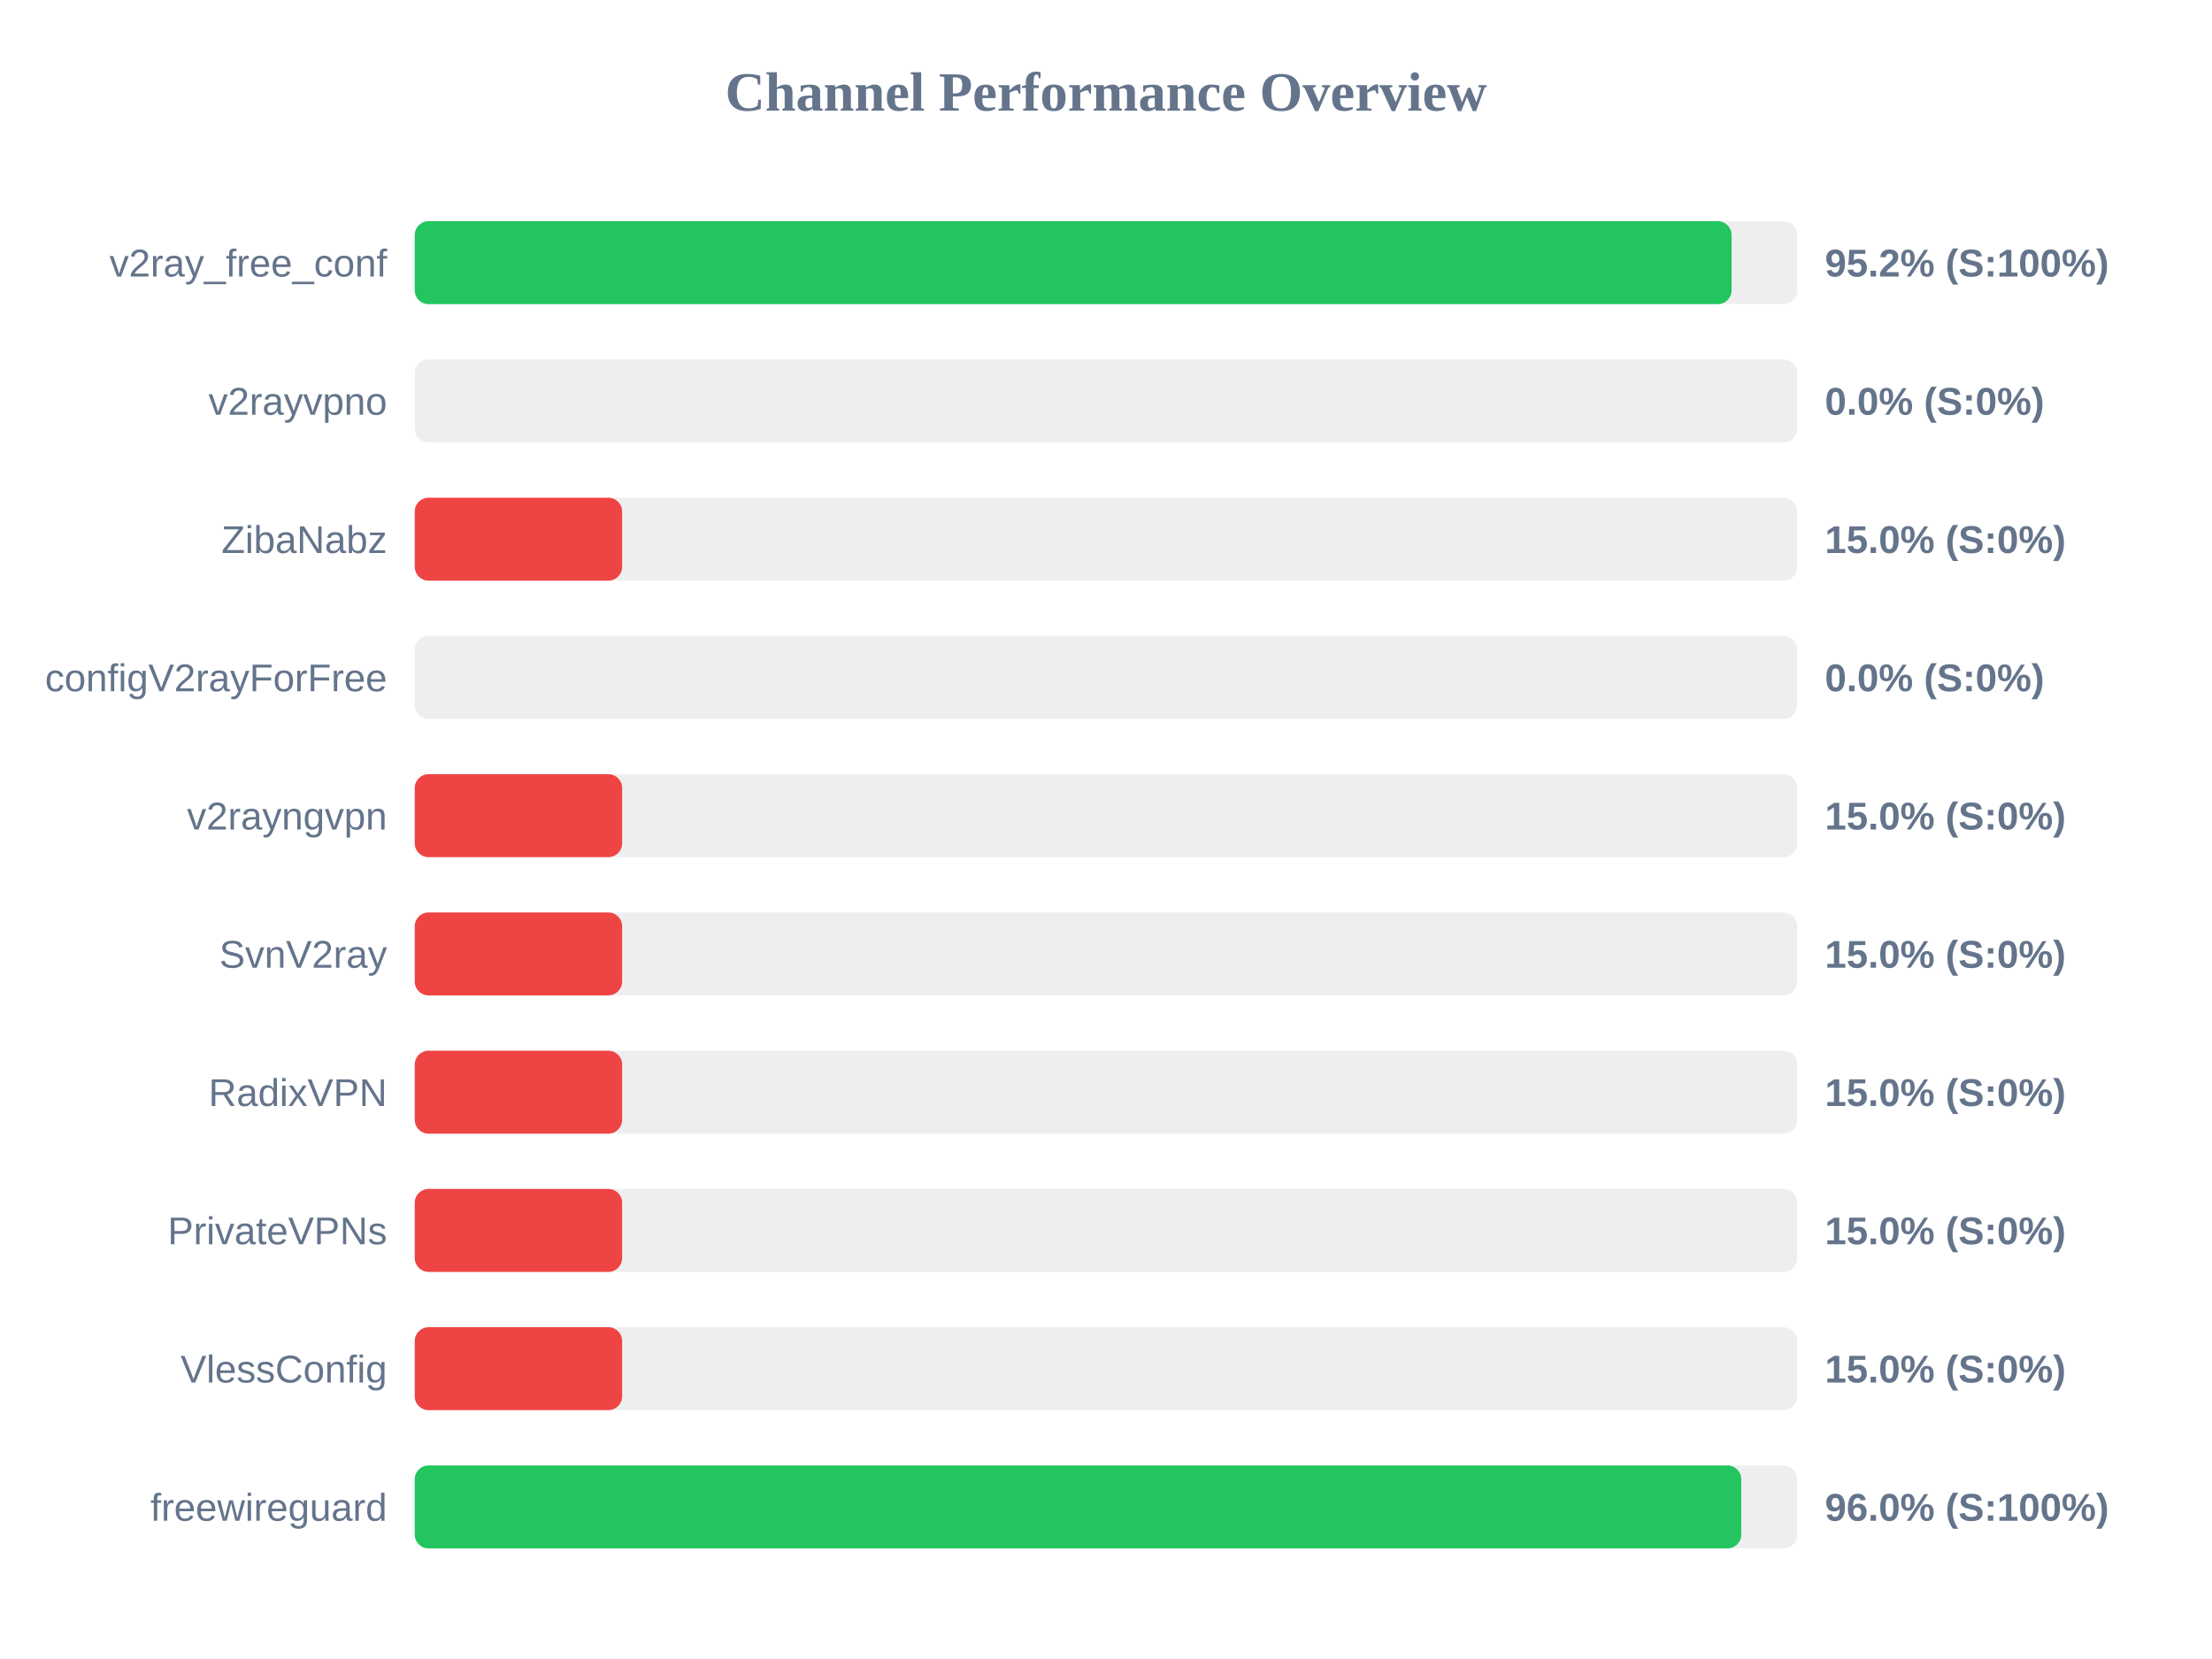
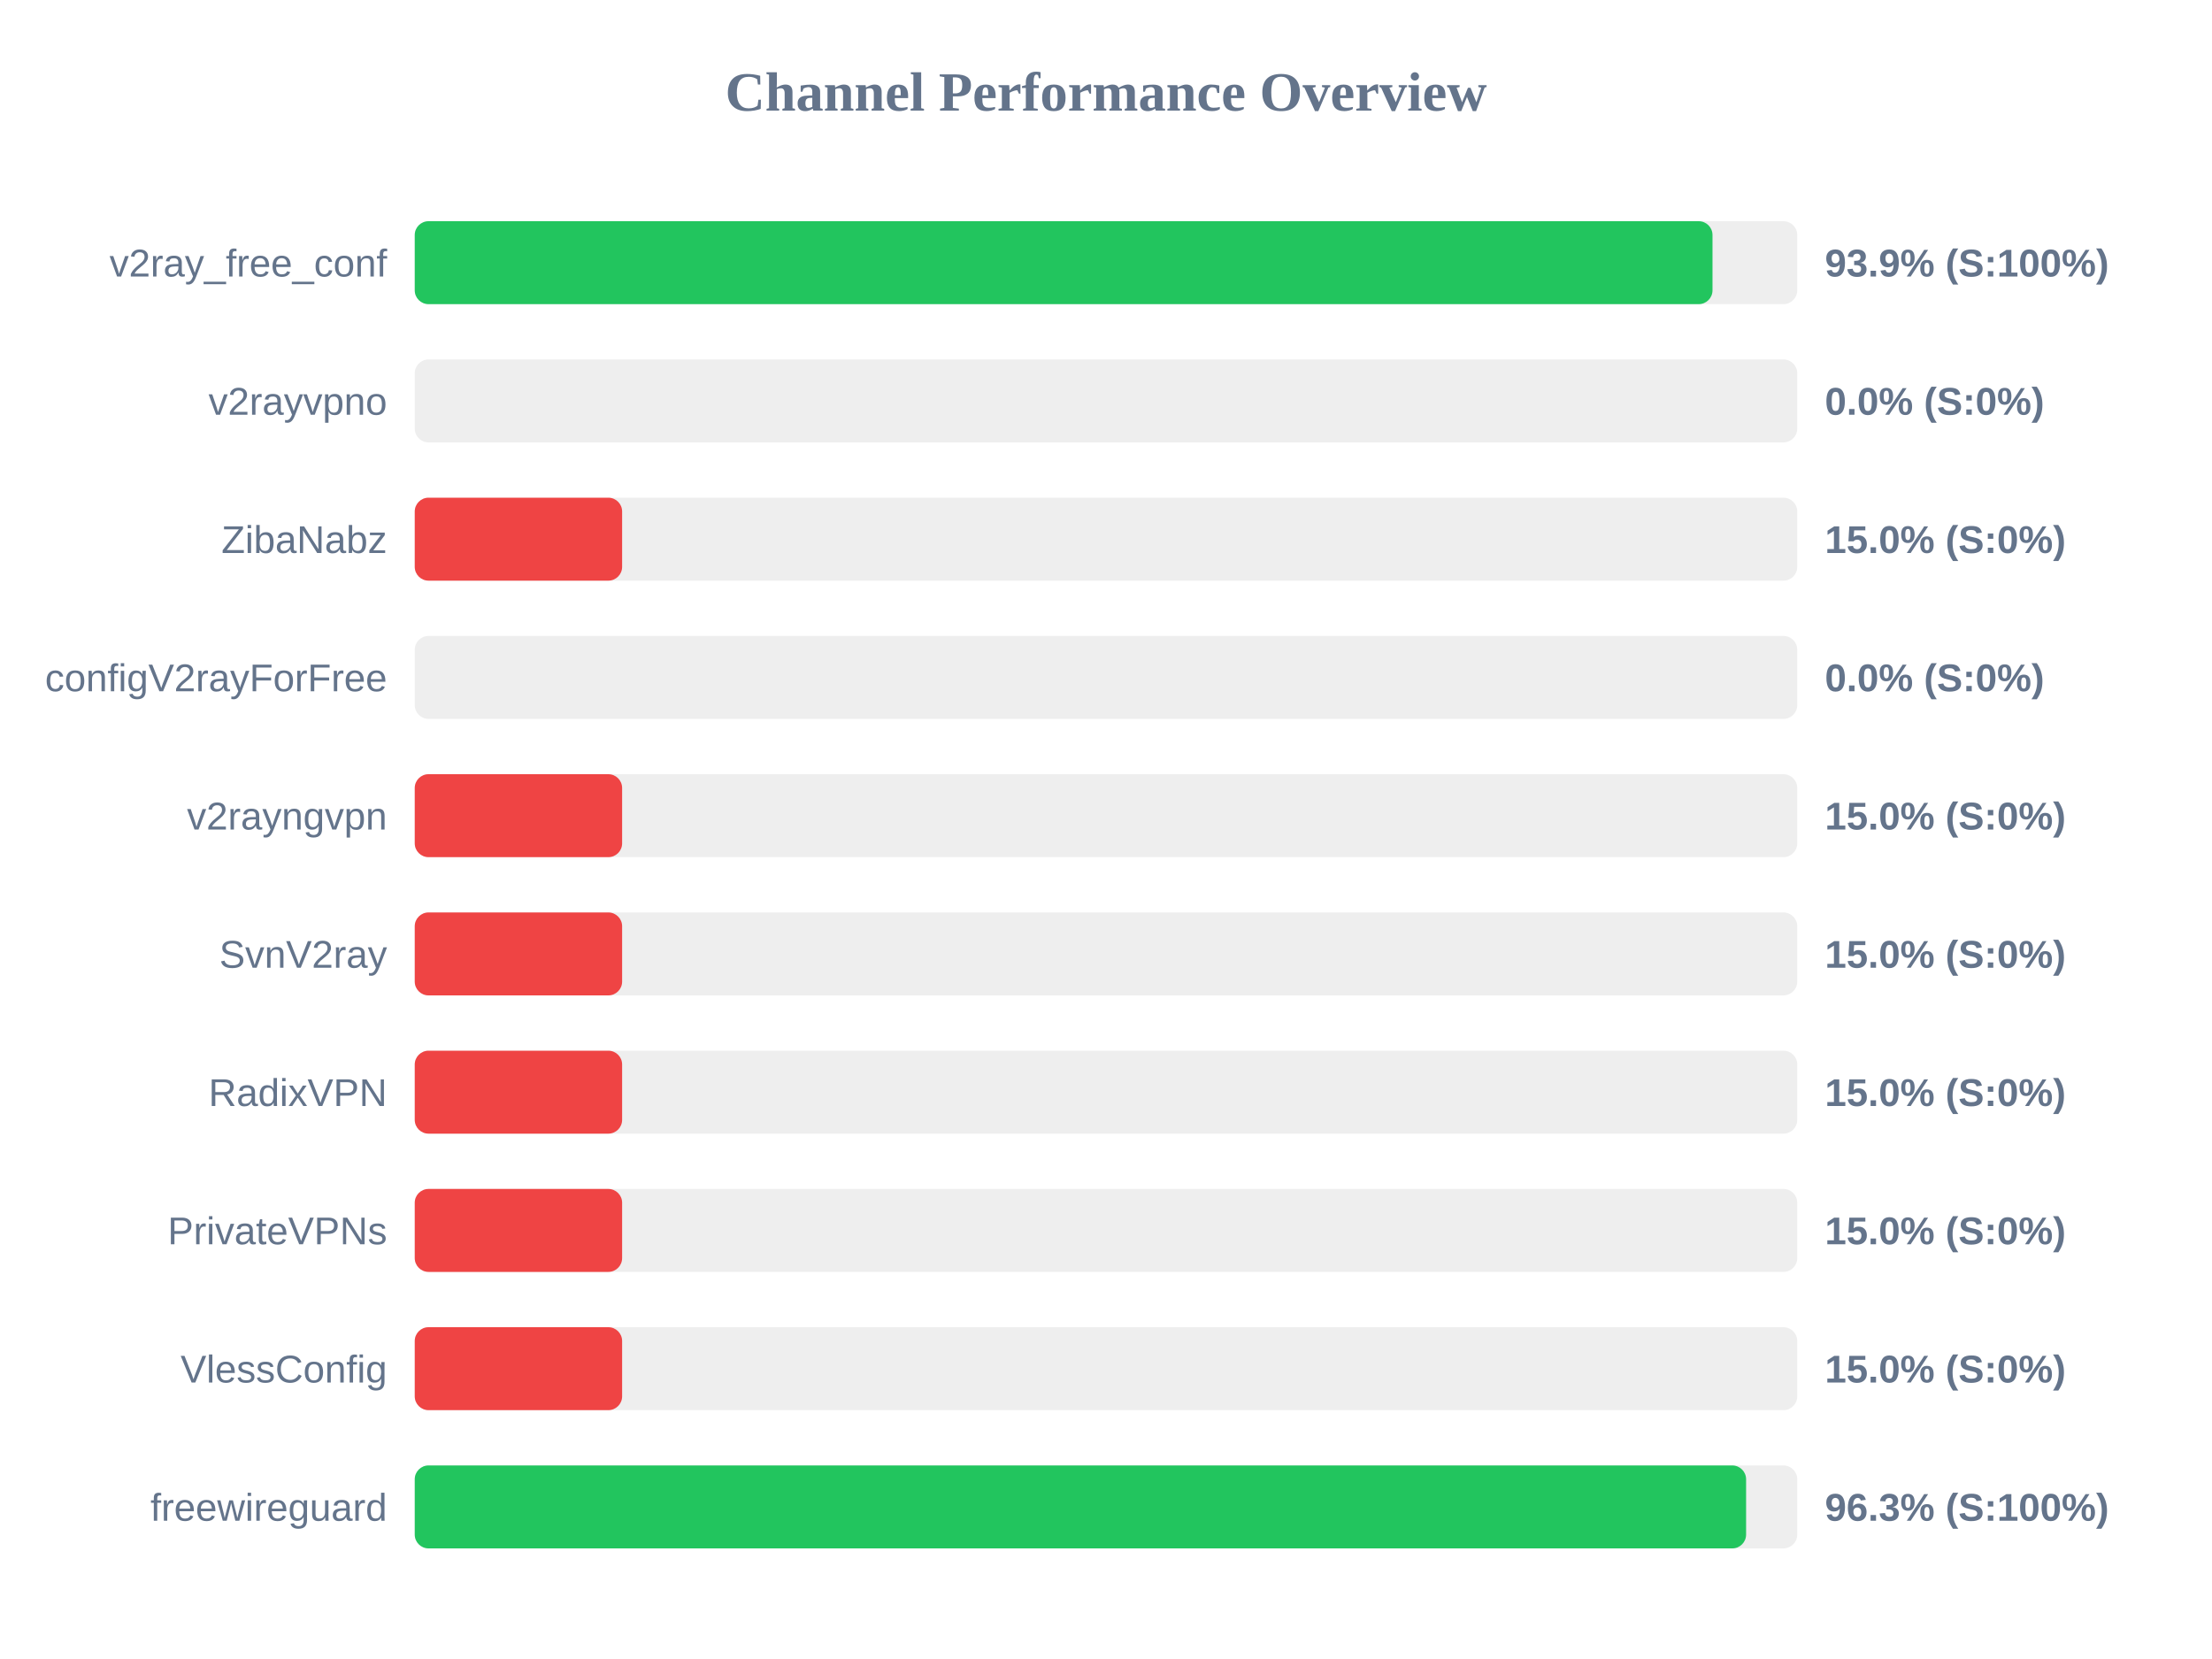
<svg xmlns="http://www.w3.org/2000/svg" width="800" height="600" version="1.1">
  <style>
        .row { font: 14px Arial; fill: #64748b; }
        .score { font: bold 14px Arial; fill: #64748b; }
    </style>
  <text x="400" y="40" text-anchor="middle" font-size="20px" font-weight="bold" fill="#64748b">Channel Performance Overview</text>
  <rect x="150" y="80" width="500" height="30" fill="#eee" rx="5" />
-   <rect x="150" y="80" width="476.25" height="30" fill="#22c55e" rx="5" />
+   <rect x="150" y="80" width="469.35" height="30" fill="#22c55e" rx="5" />
  <text x="140" y="100" text-anchor="end" class="row">v2ray_free_conf</text>
-   <text x="660" y="100" text-anchor="start" class="score">95.2% (S:100%)</text>
+   <text x="660" y="100" text-anchor="start" class="score">93.9% (S:100%)</text>
  <rect x="150" y="130" width="500" height="30" fill="#eee" rx="5" />
  <rect x="150" y="130" width="0.0" height="30" fill="#ef4444" rx="5" />
  <text x="140" y="150" text-anchor="end" class="row">v2rayvpno</text>
  <text x="660" y="150" text-anchor="start" class="score">0.0% (S:0%)</text>
  <rect x="150" y="180" width="500" height="30" fill="#eee" rx="5" />
  <rect x="150" y="180" width="75.0" height="30" fill="#ef4444" rx="5" />
  <text x="140" y="200" text-anchor="end" class="row">ZibaNabz</text>
  <text x="660" y="200" text-anchor="start" class="score">15.0% (S:0%)</text>
  <rect x="150" y="230" width="500" height="30" fill="#eee" rx="5" />
  <rect x="150" y="230" width="0.0" height="30" fill="#ef4444" rx="5" />
  <text x="140" y="250" text-anchor="end" class="row">configV2rayForFree</text>
  <text x="660" y="250" text-anchor="start" class="score">0.0% (S:0%)</text>
  <rect x="150" y="280" width="500" height="30" fill="#eee" rx="5" />
  <rect x="150" y="280" width="75.0" height="30" fill="#ef4444" rx="5" />
  <text x="140" y="300" text-anchor="end" class="row">v2rayngvpn</text>
  <text x="660" y="300" text-anchor="start" class="score">15.0% (S:0%)</text>
  <rect x="150" y="330" width="500" height="30" fill="#eee" rx="5" />
  <rect x="150" y="330" width="75.0" height="30" fill="#ef4444" rx="5" />
  <text x="140" y="350" text-anchor="end" class="row">SvnV2ray</text>
  <text x="660" y="350" text-anchor="start" class="score">15.0% (S:0%)</text>
  <rect x="150" y="380" width="500" height="30" fill="#eee" rx="5" />
  <rect x="150" y="380" width="75.0" height="30" fill="#ef4444" rx="5" />
  <text x="140" y="400" text-anchor="end" class="row">RadixVPN</text>
  <text x="660" y="400" text-anchor="start" class="score">15.0% (S:0%)</text>
  <rect x="150" y="430" width="500" height="30" fill="#eee" rx="5" />
  <rect x="150" y="430" width="75.0" height="30" fill="#ef4444" rx="5" />
  <text x="140" y="450" text-anchor="end" class="row">PrivateVPNs</text>
  <text x="660" y="450" text-anchor="start" class="score">15.0% (S:0%)</text>
  <rect x="150" y="480" width="500" height="30" fill="#eee" rx="5" />
  <rect x="150" y="480" width="75.0" height="30" fill="#ef4444" rx="5" />
  <text x="140" y="500" text-anchor="end" class="row">VlessConfig</text>
  <text x="660" y="500" text-anchor="start" class="score">15.0% (S:0%)</text>
  <rect x="150" y="530" width="500" height="30" fill="#eee" rx="5" />
-   <rect x="150" y="530" width="479.75" height="30" fill="#22c55e" rx="5" />
+   <rect x="150" y="530" width="481.5" height="30" fill="#22c55e" rx="5" />
  <text x="140" y="550" text-anchor="end" class="row">freewireguard</text>
-   <text x="660" y="550" text-anchor="start" class="score">96.0% (S:100%)</text>
+   <text x="660" y="550" text-anchor="start" class="score">96.3% (S:100%)</text>
</svg>
